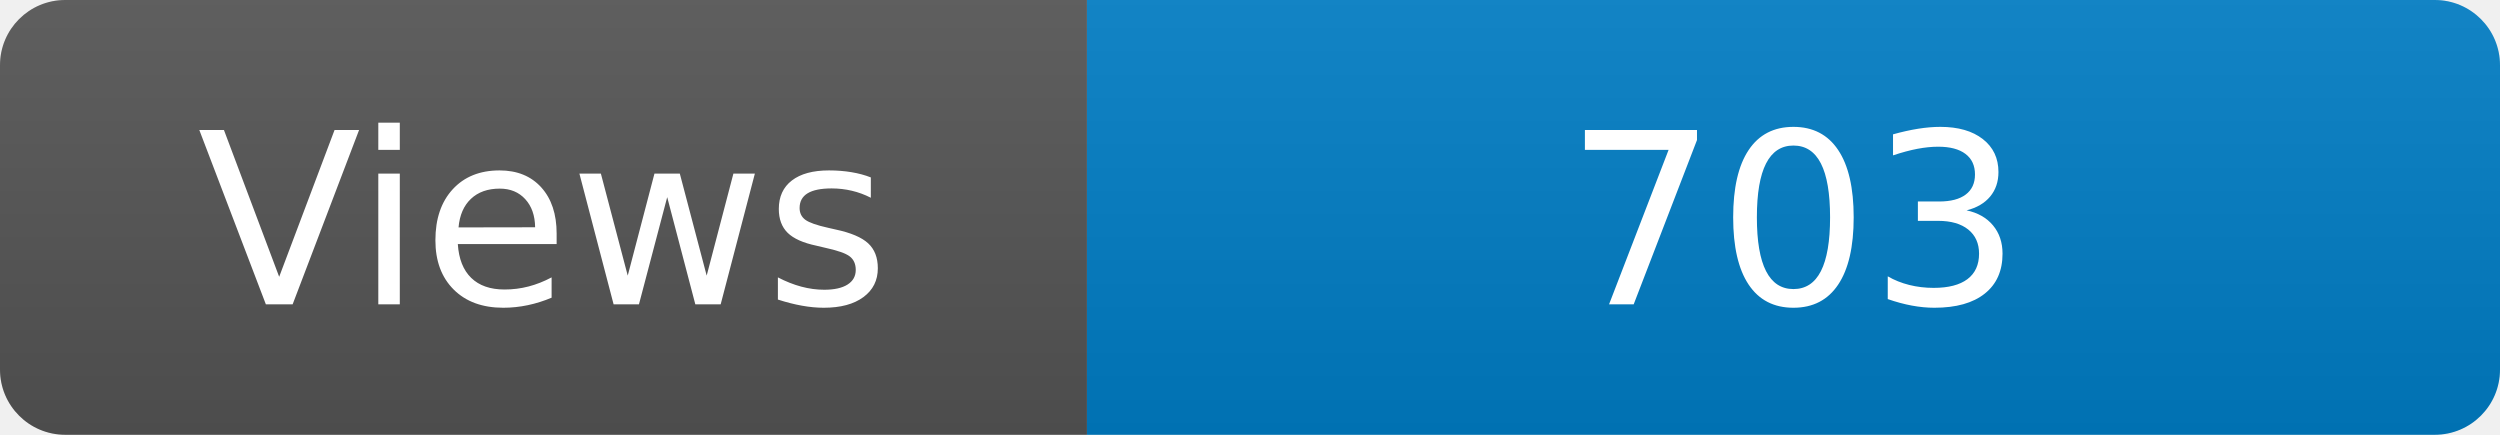
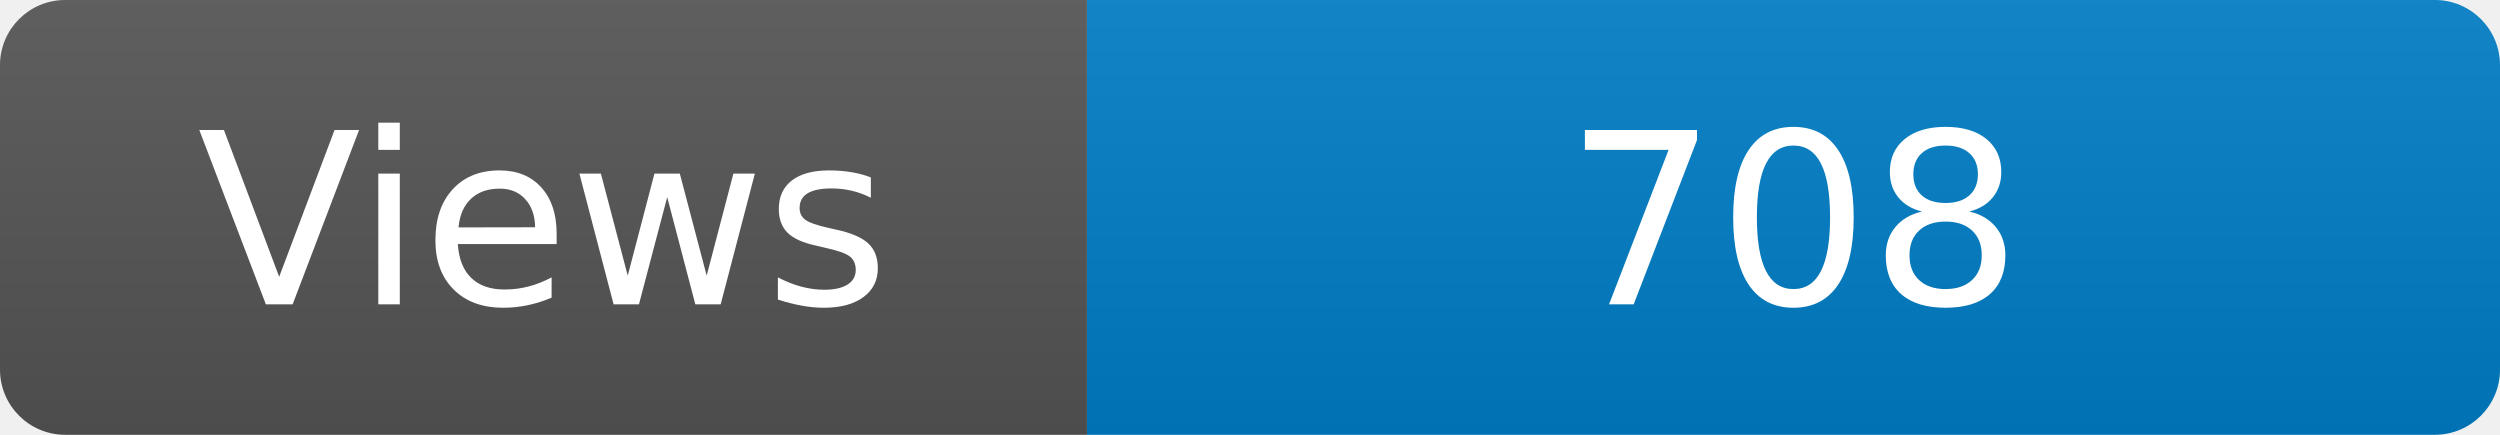
<svg xmlns="http://www.w3.org/2000/svg" width="115" height="20" role="img" aria-label="Maintained?: yes">
  <linearGradient id="s" x2="0" y2="100%">
    <stop offset="0" stop-color="#bbb" stop-opacity=".1" />
    <stop offset="1" stop-opacity=".1" />
  </linearGradient>
  <clipPath id="r">
    <rect width="115" height="20" rx="3" fill="#fff" />
  </clipPath>
  <g clip-path="url(#r)">
    <rect width="50" height="20" fill="#555" />
    <rect x="50" width="160" height="20" fill="#007ec6" />
    <rect width="115" height="20" fill="url(#s)" />
  </g>
  <g fill="#fff" text-anchor="middle" font-family="Verdana,Geneva,DejaVu Sans,sans-serif" font-size="110">
    <text x="250" y="140" transform="scale(.1)" fill="#fff">Views</text>
-     <text x="825" y="140" transform="scale(.1)" fill="#fff">703</text>
+     <text x="825" y="140" transform="scale(.1)" fill="#fff">708</text>
  </g>
</svg>
